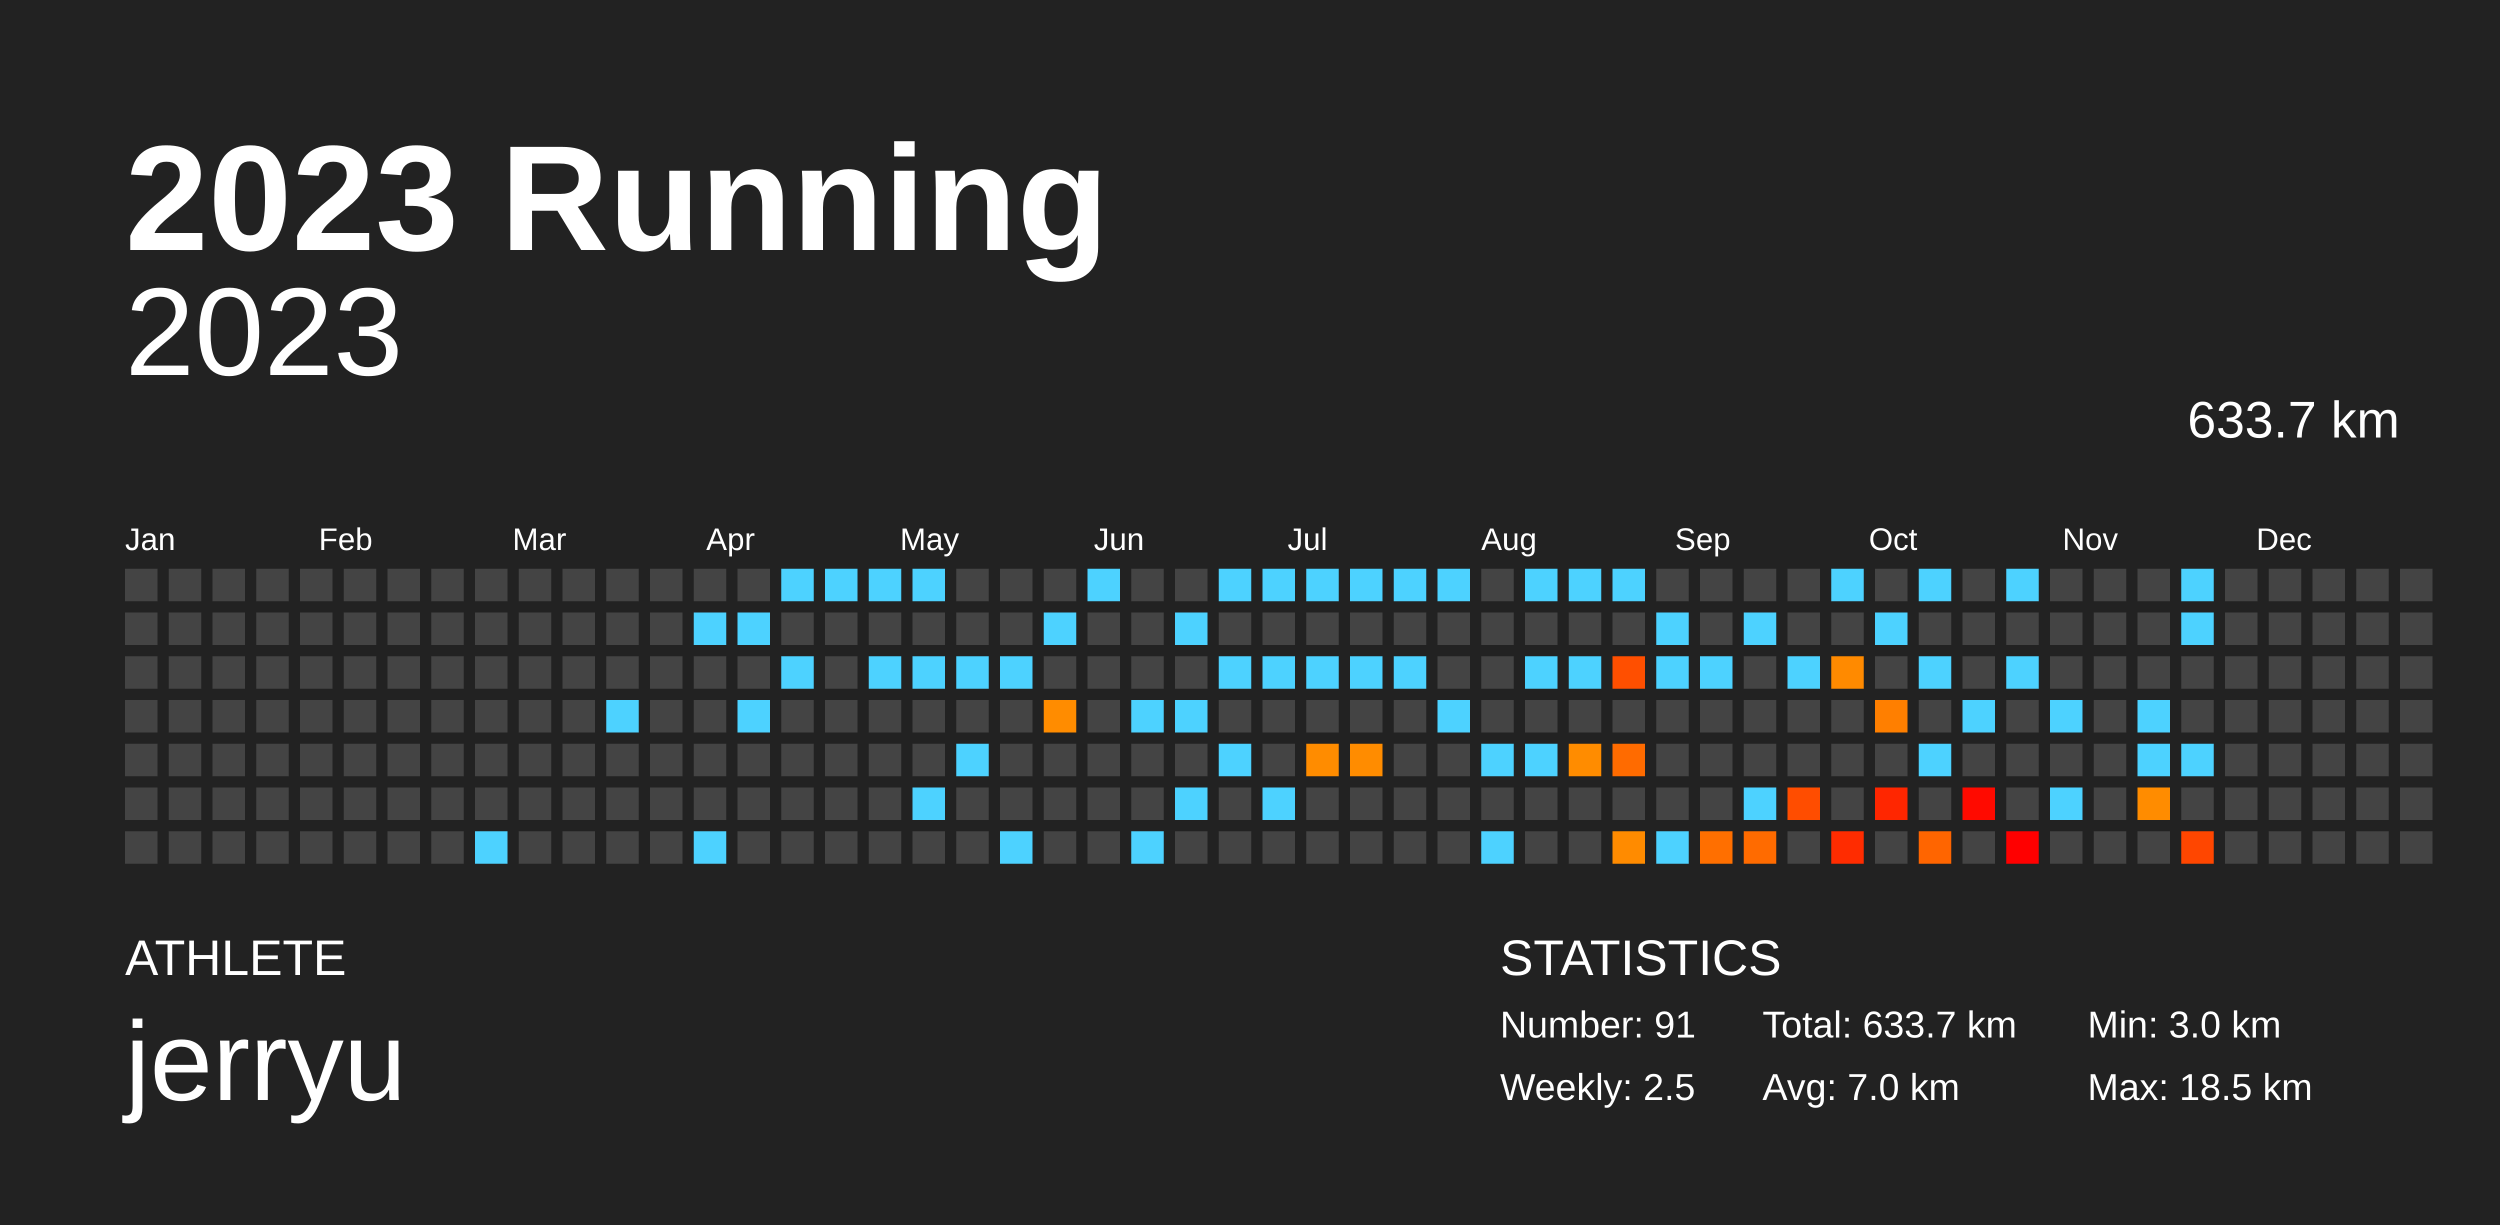
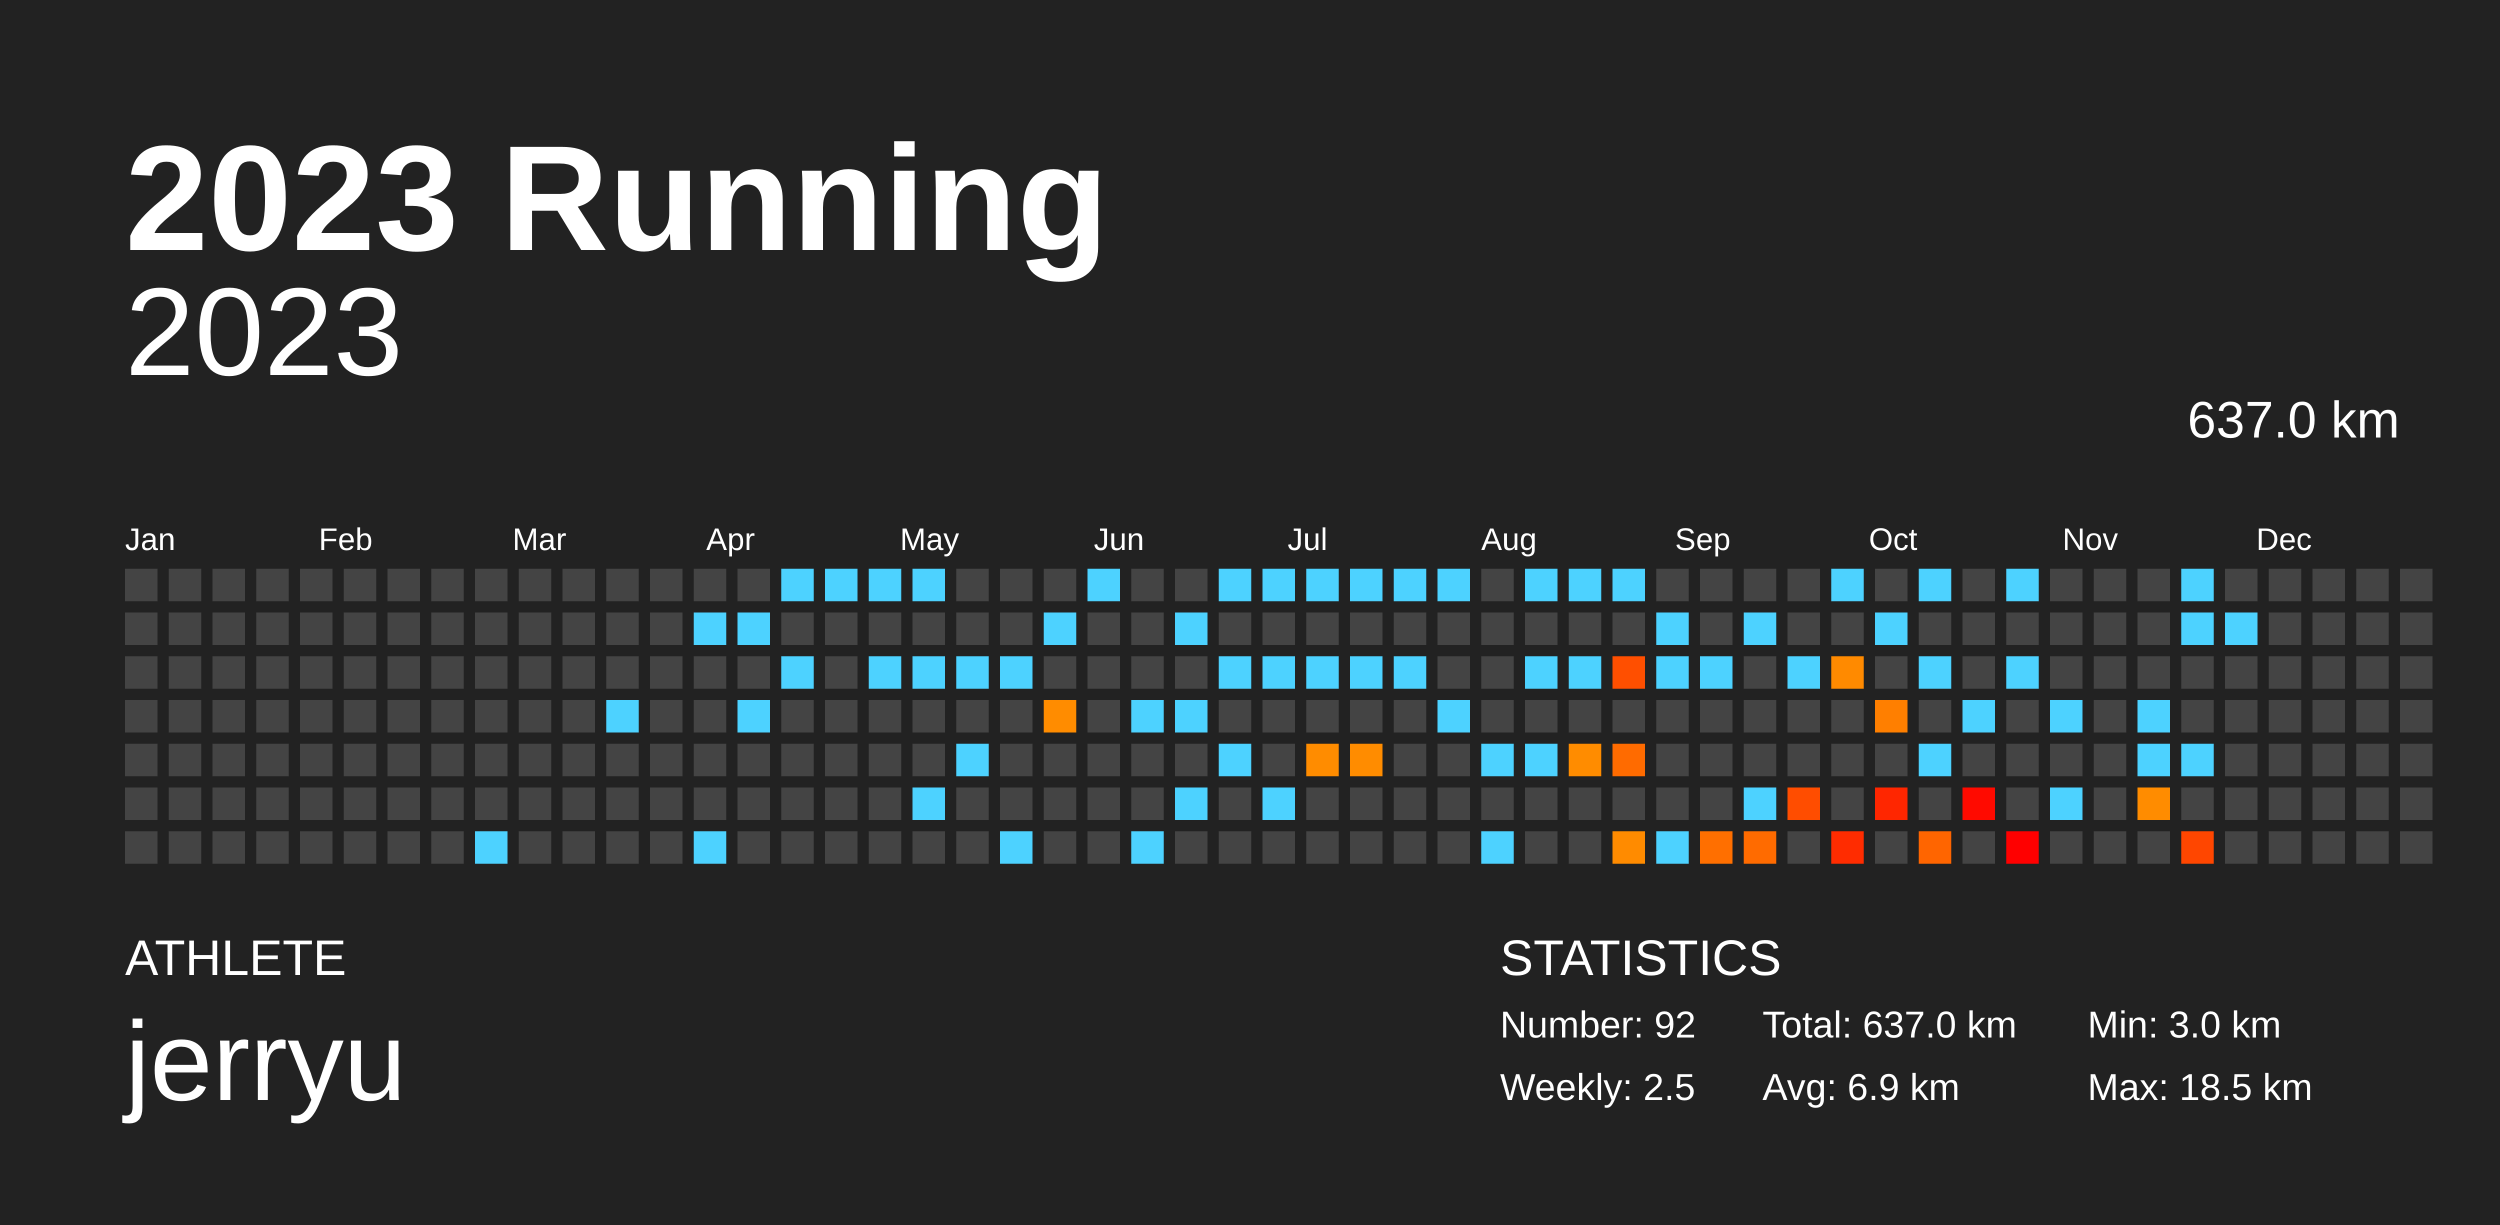
<svg xmlns="http://www.w3.org/2000/svg" baseProfile="full" height="98mm" version="1.1" viewBox="0,0,200,98" width="200mm">
  <defs />
  <rect fill="#222222" height="98" width="200" x="0" y="0" />
  <text fill="#FFFFFF" style="font-size:12px; font-family:Arial; font-weight:bold;" x="10" y="20">2023 Running</text>
  <text fill="#FFFFFF" style="font-size:4px; font-family:Arial" x="10" y="78">ATHLETE</text>
  <text fill="#FFFFFF" style="font-size:9px; font-family:Arial" x="10" y="88">jerryu</text>
  <text fill="#FFFFFF" style="font-size:4px; font-family:Arial" x="120" y="78">STATISTICS</text>
-   <text fill="#FFFFFF" style="font-size:3px; font-family:Arial" x="120" y="83">Number: 91</text>
+   <text fill="#FFFFFF" style="font-size:3px; font-family:Arial" x="120" y="83">Number: 92</text>
  <text fill="#FFFFFF" style="font-size:3px; font-family:Arial" x="120" y="88">Weekly: 2.5</text>
-   <text fill="#FFFFFF" style="font-size:3px; font-family:Arial" x="141" y="83">Total: 633.7 km</text>
-   <text fill="#FFFFFF" style="font-size:3px; font-family:Arial" x="141" y="88">Avg: 7.0 km</text>
+   <text fill="#FFFFFF" style="font-size:3px; font-family:Arial" x="141" y="83">Total: 637.0 km</text>
+   <text fill="#FFFFFF" style="font-size:3px; font-family:Arial" x="141" y="88">Avg: 6.9 km</text>
  <text fill="#FFFFFF" style="font-size:3px; font-family:Arial" x="167" y="83">Min: 3.0 km</text>
  <text fill="#FFFFFF" style="font-size:3px; font-family:Arial" x="167" y="88">Max: 18.5 km</text>
  <text alignment-baseline="hanging" fill="#FFFFFF" style="font-size:10.0px; font-family:Arial;" x="10" y="30">2023</text>
-   <text alignment-baseline="hanging" fill="#FFFFFF" style="font-size:4.125px; font-family:Arial;" x="175" y="35">633.7 km</text>
+   <text alignment-baseline="hanging" fill="#FFFFFF" style="font-size:4.125px; font-family:Arial;" x="175" y="35">637.0 km</text>
  <text fill="#FFFFFF" style="font-size:2.5px; font-family:Arial" x="10.0" y="44">Jan</text>
  <text fill="#FFFFFF" style="font-size:2.5px; font-family:Arial" x="25.5" y="44">Feb</text>
  <text fill="#FFFFFF" style="font-size:2.5px; font-family:Arial" x="41.0" y="44">Mar</text>
  <text fill="#FFFFFF" style="font-size:2.5px; font-family:Arial" x="56.5" y="44">Apr</text>
  <text fill="#FFFFFF" style="font-size:2.5px; font-family:Arial" x="72.0" y="44">May</text>
  <text fill="#FFFFFF" style="font-size:2.5px; font-family:Arial" x="87.5" y="44">Jun</text>
  <text fill="#FFFFFF" style="font-size:2.5px; font-family:Arial" x="103.0" y="44">Jul</text>
  <text fill="#FFFFFF" style="font-size:2.5px; font-family:Arial" x="118.5" y="44">Aug</text>
  <text fill="#FFFFFF" style="font-size:2.5px; font-family:Arial" x="134.0" y="44">Sep</text>
  <text fill="#FFFFFF" style="font-size:2.5px; font-family:Arial" x="149.5" y="44">Oct</text>
  <text fill="#FFFFFF" style="font-size:2.5px; font-family:Arial" x="165.0" y="44">Nov</text>
  <text fill="#FFFFFF" style="font-size:2.5px; font-family:Arial" x="180.5" y="44">Dec</text>
  <rect fill="#444444" height="2.6" width="2.6" x="10.0" y="45.5" />
  <rect fill="#444444" height="2.6" width="2.6" x="10.0" y="49.0" />
  <rect fill="#444444" height="2.6" width="2.6" x="10.0" y="52.5" />
  <rect fill="#444444" height="2.6" width="2.6" x="10.0" y="56.0" />
  <rect fill="#444444" height="2.6" width="2.6" x="10.0" y="59.5" />
  <rect fill="#444444" height="2.6" width="2.6" x="10.0" y="63.0" />
  <rect fill="#444444" height="2.6" width="2.6" x="10.0" y="66.5" />
  <rect fill="#444444" height="2.6" width="2.6" x="13.5" y="45.5" />
  <rect fill="#444444" height="2.6" width="2.6" x="13.5" y="49.0" />
  <rect fill="#444444" height="2.6" width="2.6" x="13.5" y="52.5" />
  <rect fill="#444444" height="2.6" width="2.6" x="13.5" y="56.0" />
  <rect fill="#444444" height="2.6" width="2.6" x="13.5" y="59.5" />
  <rect fill="#444444" height="2.6" width="2.6" x="13.5" y="63.0" />
  <rect fill="#444444" height="2.6" width="2.6" x="13.5" y="66.5" />
  <rect fill="#444444" height="2.6" width="2.6" x="17.0" y="45.5" />
  <rect fill="#444444" height="2.6" width="2.6" x="17.0" y="49.0" />
  <rect fill="#444444" height="2.6" width="2.6" x="17.0" y="52.5" />
  <rect fill="#444444" height="2.6" width="2.6" x="17.0" y="56.0" />
  <rect fill="#444444" height="2.6" width="2.6" x="17.0" y="59.5" />
  <rect fill="#444444" height="2.6" width="2.6" x="17.0" y="63.0" />
  <rect fill="#444444" height="2.6" width="2.6" x="17.0" y="66.5" />
  <rect fill="#444444" height="2.6" width="2.6" x="20.5" y="45.5" />
  <rect fill="#444444" height="2.6" width="2.6" x="20.5" y="49.0" />
  <rect fill="#444444" height="2.6" width="2.6" x="20.5" y="52.5" />
  <rect fill="#444444" height="2.6" width="2.6" x="20.5" y="56.0" />
  <rect fill="#444444" height="2.6" width="2.6" x="20.5" y="59.5" />
  <rect fill="#444444" height="2.6" width="2.6" x="20.5" y="63.0" />
  <rect fill="#444444" height="2.6" width="2.6" x="20.5" y="66.5" />
  <rect fill="#444444" height="2.6" width="2.6" x="24.0" y="45.5" />
  <rect fill="#444444" height="2.6" width="2.6" x="24.0" y="49.0" />
  <rect fill="#444444" height="2.6" width="2.6" x="24.0" y="52.5" />
  <rect fill="#444444" height="2.6" width="2.6" x="24.0" y="56.0" />
  <rect fill="#444444" height="2.6" width="2.6" x="24.0" y="59.5" />
  <rect fill="#444444" height="2.6" width="2.6" x="24.0" y="63.0" />
  <rect fill="#444444" height="2.6" width="2.6" x="24.0" y="66.5" />
  <rect fill="#444444" height="2.6" width="2.6" x="27.5" y="45.5" />
  <rect fill="#444444" height="2.6" width="2.6" x="27.5" y="49.0" />
  <rect fill="#444444" height="2.6" width="2.6" x="27.5" y="52.5" />
  <rect fill="#444444" height="2.6" width="2.6" x="27.5" y="56.0" />
  <rect fill="#444444" height="2.6" width="2.6" x="27.5" y="59.5" />
  <rect fill="#444444" height="2.6" width="2.6" x="27.5" y="63.0" />
  <rect fill="#444444" height="2.6" width="2.6" x="27.5" y="66.5" />
  <rect fill="#444444" height="2.6" width="2.6" x="31.0" y="45.5" />
  <rect fill="#444444" height="2.6" width="2.6" x="31.0" y="49.0" />
  <rect fill="#444444" height="2.6" width="2.6" x="31.0" y="52.5" />
  <rect fill="#444444" height="2.6" width="2.6" x="31.0" y="56.0" />
  <rect fill="#444444" height="2.6" width="2.6" x="31.0" y="59.5" />
  <rect fill="#444444" height="2.6" width="2.6" x="31.0" y="63.0" />
  <rect fill="#444444" height="2.6" width="2.6" x="31.0" y="66.5" />
  <rect fill="#444444" height="2.6" width="2.6" x="34.5" y="45.5" />
  <rect fill="#444444" height="2.6" width="2.6" x="34.5" y="49.0" />
  <rect fill="#444444" height="2.6" width="2.6" x="34.5" y="52.5" />
  <rect fill="#444444" height="2.6" width="2.6" x="34.5" y="56.0" />
  <rect fill="#444444" height="2.6" width="2.6" x="34.5" y="59.5" />
  <rect fill="#444444" height="2.6" width="2.6" x="34.5" y="63.0" />
  <rect fill="#444444" height="2.6" width="2.6" x="34.5" y="66.5" />
  <rect fill="#444444" height="2.6" width="2.6" x="38.0" y="45.5" />
  <rect fill="#444444" height="2.6" width="2.6" x="38.0" y="49.0" />
  <rect fill="#444444" height="2.6" width="2.6" x="38.0" y="52.5" />
  <rect fill="#444444" height="2.6" width="2.6" x="38.0" y="56.0" />
  <rect fill="#444444" height="2.6" width="2.6" x="38.0" y="59.5" />
  <rect fill="#444444" height="2.6" width="2.6" x="38.0" y="63.0" />
  <rect fill="#4dd2ff" height="2.6" width="2.6" x="38.0" y="66.5" />
  <rect fill="#444444" height="2.6" width="2.6" x="41.5" y="45.5" />
  <rect fill="#444444" height="2.6" width="2.6" x="41.5" y="49.0" />
  <rect fill="#444444" height="2.6" width="2.6" x="41.5" y="52.5" />
  <rect fill="#444444" height="2.6" width="2.6" x="41.5" y="56.0" />
  <rect fill="#444444" height="2.6" width="2.6" x="41.5" y="59.5" />
  <rect fill="#444444" height="2.6" width="2.6" x="41.5" y="63.0" />
  <rect fill="#444444" height="2.6" width="2.6" x="41.5" y="66.5" />
  <rect fill="#444444" height="2.6" width="2.6" x="45.0" y="45.5" />
  <rect fill="#444444" height="2.6" width="2.6" x="45.0" y="49.0" />
  <rect fill="#444444" height="2.6" width="2.6" x="45.0" y="52.5" />
  <rect fill="#444444" height="2.6" width="2.6" x="45.0" y="56.0" />
  <rect fill="#444444" height="2.6" width="2.6" x="45.0" y="59.5" />
  <rect fill="#444444" height="2.6" width="2.6" x="45.0" y="63.0" />
  <rect fill="#444444" height="2.6" width="2.6" x="45.0" y="66.5" />
  <rect fill="#444444" height="2.6" width="2.6" x="48.5" y="45.5" />
  <rect fill="#444444" height="2.6" width="2.6" x="48.5" y="49.0" />
  <rect fill="#444444" height="2.6" width="2.6" x="48.5" y="52.5" />
  <rect fill="#4dd2ff" height="2.6" width="2.6" x="48.5" y="56.0" />
  <rect fill="#444444" height="2.6" width="2.6" x="48.5" y="59.5" />
  <rect fill="#444444" height="2.6" width="2.6" x="48.5" y="63.0" />
  <rect fill="#444444" height="2.6" width="2.6" x="48.5" y="66.5" />
  <rect fill="#444444" height="2.6" width="2.6" x="52.0" y="45.5" />
  <rect fill="#444444" height="2.6" width="2.6" x="52.0" y="49.0" />
  <rect fill="#444444" height="2.6" width="2.6" x="52.0" y="52.5" />
  <rect fill="#444444" height="2.6" width="2.6" x="52.0" y="56.0" />
  <rect fill="#444444" height="2.6" width="2.6" x="52.0" y="59.5" />
  <rect fill="#444444" height="2.6" width="2.6" x="52.0" y="63.0" />
  <rect fill="#444444" height="2.6" width="2.6" x="52.0" y="66.5" />
  <rect fill="#444444" height="2.6" width="2.6" x="55.5" y="45.5" />
  <rect fill="#4dd2ff" height="2.6" width="2.6" x="55.5" y="49.0" />
  <rect fill="#444444" height="2.6" width="2.6" x="55.5" y="52.5" />
  <rect fill="#444444" height="2.6" width="2.6" x="55.5" y="56.0" />
  <rect fill="#444444" height="2.6" width="2.6" x="55.5" y="59.5" />
  <rect fill="#444444" height="2.6" width="2.6" x="55.5" y="63.0" />
  <rect fill="#4dd2ff" height="2.6" width="2.6" x="55.5" y="66.5" />
  <rect fill="#444444" height="2.6" width="2.6" x="59.0" y="45.5" />
  <rect fill="#4dd2ff" height="2.6" width="2.6" x="59.0" y="49.0" />
  <rect fill="#444444" height="2.6" width="2.6" x="59.0" y="52.5" />
  <rect fill="#4dd2ff" height="2.6" width="2.6" x="59.0" y="56.0" />
  <rect fill="#444444" height="2.6" width="2.6" x="59.0" y="59.5" />
  <rect fill="#444444" height="2.6" width="2.6" x="59.0" y="63.0" />
  <rect fill="#444444" height="2.6" width="2.6" x="59.0" y="66.5" />
  <rect fill="#4dd2ff" height="2.6" width="2.6" x="62.5" y="45.5" />
  <rect fill="#444444" height="2.6" width="2.6" x="62.5" y="49.0" />
  <rect fill="#4dd2ff" height="2.6" width="2.6" x="62.5" y="52.5" />
  <rect fill="#444444" height="2.6" width="2.6" x="62.5" y="56.0" />
  <rect fill="#444444" height="2.6" width="2.6" x="62.5" y="59.5" />
  <rect fill="#444444" height="2.6" width="2.6" x="62.5" y="63.0" />
  <rect fill="#444444" height="2.6" width="2.6" x="62.5" y="66.5" />
  <rect fill="#4dd2ff" height="2.6" width="2.6" x="66.0" y="45.5" />
  <rect fill="#444444" height="2.6" width="2.6" x="66.0" y="49.0" />
  <rect fill="#444444" height="2.6" width="2.6" x="66.0" y="52.5" />
  <rect fill="#444444" height="2.6" width="2.6" x="66.0" y="56.0" />
  <rect fill="#444444" height="2.6" width="2.6" x="66.0" y="59.5" />
  <rect fill="#444444" height="2.6" width="2.6" x="66.0" y="63.0" />
  <rect fill="#444444" height="2.6" width="2.6" x="66.0" y="66.5" />
  <rect fill="#4dd2ff" height="2.6" width="2.6" x="69.5" y="45.5" />
  <rect fill="#444444" height="2.6" width="2.6" x="69.5" y="49.0" />
  <rect fill="#4dd2ff" height="2.6" width="2.6" x="69.5" y="52.5" />
  <rect fill="#444444" height="2.6" width="2.6" x="69.5" y="56.0" />
  <rect fill="#444444" height="2.6" width="2.6" x="69.5" y="59.5" />
  <rect fill="#444444" height="2.6" width="2.6" x="69.5" y="63.0" />
  <rect fill="#444444" height="2.6" width="2.6" x="69.5" y="66.5" />
  <rect fill="#4dd2ff" height="2.6" width="2.6" x="73.0" y="45.5" />
  <rect fill="#444444" height="2.6" width="2.6" x="73.0" y="49.0" />
  <rect fill="#4dd2ff" height="2.6" width="2.6" x="73.0" y="52.5" />
  <rect fill="#444444" height="2.6" width="2.6" x="73.0" y="56.0" />
  <rect fill="#444444" height="2.6" width="2.6" x="73.0" y="59.5" />
  <rect fill="#4dd2ff" height="2.6" width="2.6" x="73.0" y="63.0" />
  <rect fill="#444444" height="2.6" width="2.6" x="73.0" y="66.5" />
  <rect fill="#444444" height="2.6" width="2.6" x="76.5" y="45.5" />
  <rect fill="#444444" height="2.6" width="2.6" x="76.5" y="49.0" />
  <rect fill="#4dd2ff" height="2.6" width="2.6" x="76.5" y="52.5" />
  <rect fill="#444444" height="2.6" width="2.6" x="76.5" y="56.0" />
  <rect fill="#4dd2ff" height="2.6" width="2.6" x="76.5" y="59.5" />
  <rect fill="#444444" height="2.6" width="2.6" x="76.5" y="63.0" />
  <rect fill="#444444" height="2.6" width="2.6" x="76.5" y="66.5" />
  <rect fill="#444444" height="2.6" width="2.6" x="80.0" y="45.5" />
  <rect fill="#444444" height="2.6" width="2.6" x="80.0" y="49.0" />
  <rect fill="#4dd2ff" height="2.6" width="2.6" x="80.0" y="52.5" />
  <rect fill="#444444" height="2.6" width="2.6" x="80.0" y="56.0" />
  <rect fill="#444444" height="2.6" width="2.6" x="80.0" y="59.5" />
  <rect fill="#444444" height="2.6" width="2.6" x="80.0" y="63.0" />
  <rect fill="#4dd2ff" height="2.6" width="2.6" x="80.0" y="66.5" />
  <rect fill="#444444" height="2.6" width="2.6" x="83.5" y="45.5" />
  <rect fill="#4dd2ff" height="2.6" width="2.6" x="83.5" y="49.0" />
  <rect fill="#444444" height="2.6" width="2.6" x="83.5" y="52.5" />
  <rect fill="#ff8c00" height="2.6" width="2.6" x="83.5" y="56.0" />
  <rect fill="#444444" height="2.6" width="2.6" x="83.5" y="59.5" />
  <rect fill="#444444" height="2.6" width="2.6" x="83.5" y="63.0" />
  <rect fill="#444444" height="2.6" width="2.6" x="83.5" y="66.5" />
  <rect fill="#4dd2ff" height="2.6" width="2.6" x="87.0" y="45.5" />
  <rect fill="#444444" height="2.6" width="2.6" x="87.0" y="49.0" />
  <rect fill="#444444" height="2.6" width="2.6" x="87.0" y="52.5" />
  <rect fill="#444444" height="2.6" width="2.6" x="87.0" y="56.0" />
  <rect fill="#444444" height="2.6" width="2.6" x="87.0" y="59.5" />
  <rect fill="#444444" height="2.6" width="2.6" x="87.0" y="63.0" />
  <rect fill="#444444" height="2.6" width="2.6" x="87.0" y="66.5" />
  <rect fill="#444444" height="2.6" width="2.6" x="90.5" y="45.5" />
  <rect fill="#444444" height="2.6" width="2.6" x="90.5" y="49.0" />
  <rect fill="#444444" height="2.6" width="2.6" x="90.5" y="52.5" />
  <rect fill="#4dd2ff" height="2.6" width="2.6" x="90.5" y="56.0" />
  <rect fill="#444444" height="2.6" width="2.6" x="90.5" y="59.5" />
  <rect fill="#444444" height="2.6" width="2.6" x="90.5" y="63.0" />
  <rect fill="#4dd2ff" height="2.6" width="2.6" x="90.5" y="66.5" />
  <rect fill="#444444" height="2.6" width="2.6" x="94.0" y="45.5" />
  <rect fill="#4dd2ff" height="2.6" width="2.6" x="94.0" y="49.0" />
  <rect fill="#444444" height="2.6" width="2.6" x="94.0" y="52.5" />
  <rect fill="#4dd2ff" height="2.6" width="2.6" x="94.0" y="56.0" />
  <rect fill="#444444" height="2.6" width="2.6" x="94.0" y="59.5" />
  <rect fill="#4dd2ff" height="2.6" width="2.6" x="94.0" y="63.0" />
  <rect fill="#444444" height="2.6" width="2.6" x="94.0" y="66.5" />
  <rect fill="#4dd2ff" height="2.6" width="2.6" x="97.5" y="45.5" />
  <rect fill="#444444" height="2.6" width="2.6" x="97.5" y="49.0" />
  <rect fill="#4dd2ff" height="2.6" width="2.6" x="97.5" y="52.5" />
  <rect fill="#444444" height="2.6" width="2.6" x="97.5" y="56.0" />
  <rect fill="#4dd2ff" height="2.6" width="2.6" x="97.5" y="59.5" />
  <rect fill="#444444" height="2.6" width="2.6" x="97.5" y="63.0" />
  <rect fill="#444444" height="2.6" width="2.6" x="97.5" y="66.5" />
  <rect fill="#4dd2ff" height="2.6" width="2.6" x="101.0" y="45.5" />
  <rect fill="#444444" height="2.6" width="2.6" x="101.0" y="49.0" />
  <rect fill="#4dd2ff" height="2.6" width="2.6" x="101.0" y="52.5" />
  <rect fill="#444444" height="2.6" width="2.6" x="101.0" y="56.0" />
  <rect fill="#444444" height="2.6" width="2.6" x="101.0" y="59.5" />
  <rect fill="#4dd2ff" height="2.6" width="2.6" x="101.0" y="63.0" />
  <rect fill="#444444" height="2.6" width="2.6" x="101.0" y="66.5" />
  <rect fill="#4dd2ff" height="2.6" width="2.6" x="104.5" y="45.5" />
  <rect fill="#444444" height="2.6" width="2.6" x="104.5" y="49.0" />
  <rect fill="#4dd2ff" height="2.6" width="2.6" x="104.5" y="52.5" />
  <rect fill="#444444" height="2.6" width="2.6" x="104.5" y="56.0" />
  <rect fill="#ff8c00" height="2.6" width="2.6" x="104.5" y="59.5" />
  <rect fill="#444444" height="2.6" width="2.6" x="104.5" y="63.0" />
  <rect fill="#444444" height="2.6" width="2.6" x="104.5" y="66.5" />
  <rect fill="#4dd2ff" height="2.6" width="2.6" x="108.0" y="45.5" />
  <rect fill="#444444" height="2.6" width="2.6" x="108.0" y="49.0" />
  <rect fill="#4dd2ff" height="2.6" width="2.6" x="108.0" y="52.5" />
  <rect fill="#444444" height="2.6" width="2.6" x="108.0" y="56.0" />
  <rect fill="#ff8c00" height="2.6" width="2.6" x="108.0" y="59.5" />
  <rect fill="#444444" height="2.6" width="2.6" x="108.0" y="63.0" />
  <rect fill="#444444" height="2.6" width="2.6" x="108.0" y="66.5" />
  <rect fill="#4dd2ff" height="2.6" width="2.6" x="111.5" y="45.5" />
  <rect fill="#444444" height="2.6" width="2.6" x="111.5" y="49.0" />
  <rect fill="#4dd2ff" height="2.6" width="2.6" x="111.5" y="52.5" />
  <rect fill="#444444" height="2.6" width="2.6" x="111.5" y="56.0" />
  <rect fill="#444444" height="2.6" width="2.6" x="111.5" y="59.5" />
  <rect fill="#444444" height="2.6" width="2.6" x="111.5" y="63.0" />
  <rect fill="#444444" height="2.6" width="2.6" x="111.5" y="66.5" />
  <rect fill="#4dd2ff" height="2.6" width="2.6" x="115.0" y="45.5" />
  <rect fill="#444444" height="2.6" width="2.6" x="115.0" y="49.0" />
  <rect fill="#444444" height="2.6" width="2.6" x="115.0" y="52.5" />
  <rect fill="#4dd2ff" height="2.6" width="2.6" x="115.0" y="56.0" />
  <rect fill="#444444" height="2.6" width="2.6" x="115.0" y="59.5" />
  <rect fill="#444444" height="2.6" width="2.6" x="115.0" y="63.0" />
  <rect fill="#444444" height="2.6" width="2.6" x="115.0" y="66.5" />
  <rect fill="#444444" height="2.6" width="2.6" x="118.5" y="45.5" />
  <rect fill="#444444" height="2.6" width="2.6" x="118.5" y="49.0" />
  <rect fill="#444444" height="2.6" width="2.6" x="118.5" y="52.5" />
  <rect fill="#444444" height="2.6" width="2.6" x="118.5" y="56.0" />
  <rect fill="#4dd2ff" height="2.6" width="2.6" x="118.5" y="59.5" />
  <rect fill="#444444" height="2.6" width="2.6" x="118.5" y="63.0" />
  <rect fill="#4dd2ff" height="2.6" width="2.6" x="118.5" y="66.5" />
  <rect fill="#4dd2ff" height="2.6" width="2.6" x="122.0" y="45.5" />
  <rect fill="#444444" height="2.6" width="2.6" x="122.0" y="49.0" />
  <rect fill="#4dd2ff" height="2.6" width="2.6" x="122.0" y="52.5" />
  <rect fill="#444444" height="2.6" width="2.6" x="122.0" y="56.0" />
  <rect fill="#4dd2ff" height="2.6" width="2.6" x="122.0" y="59.5" />
  <rect fill="#444444" height="2.6" width="2.6" x="122.0" y="63.0" />
  <rect fill="#444444" height="2.6" width="2.6" x="122.0" y="66.5" />
  <rect fill="#4dd2ff" height="2.6" width="2.6" x="125.5" y="45.5" />
  <rect fill="#444444" height="2.6" width="2.6" x="125.5" y="49.0" />
  <rect fill="#4dd2ff" height="2.6" width="2.6" x="125.5" y="52.5" />
  <rect fill="#444444" height="2.6" width="2.6" x="125.5" y="56.0" />
  <rect fill="#ff8c00" height="2.6" width="2.6" x="125.5" y="59.5" />
  <rect fill="#444444" height="2.6" width="2.6" x="125.5" y="63.0" />
  <rect fill="#444444" height="2.6" width="2.6" x="125.5" y="66.5" />
  <rect fill="#4dd2ff" height="2.6" width="2.6" x="129.0" y="45.5" />
  <rect fill="#444444" height="2.6" width="2.6" x="129.0" y="49.0" />
  <rect fill="#ff4f00" height="2.6" width="2.6" x="129.0" y="52.5" />
  <rect fill="#444444" height="2.6" width="2.6" x="129.0" y="56.0" />
  <rect fill="#ff6b00" height="2.6" width="2.6" x="129.0" y="59.5" />
  <rect fill="#444444" height="2.6" width="2.6" x="129.0" y="63.0" />
  <rect fill="#ff8b00" height="2.6" width="2.6" x="129.0" y="66.5" />
  <rect fill="#444444" height="2.6" width="2.6" x="132.5" y="45.5" />
  <rect fill="#4dd2ff" height="2.6" width="2.6" x="132.5" y="49.0" />
  <rect fill="#4dd2ff" height="2.6" width="2.6" x="132.5" y="52.5" />
  <rect fill="#444444" height="2.6" width="2.6" x="132.5" y="56.0" />
  <rect fill="#444444" height="2.6" width="2.6" x="132.5" y="59.5" />
  <rect fill="#444444" height="2.6" width="2.6" x="132.5" y="63.0" />
  <rect fill="#4dd2ff" height="2.6" width="2.6" x="132.5" y="66.5" />
  <rect fill="#444444" height="2.6" width="2.6" x="136.0" y="45.5" />
  <rect fill="#444444" height="2.6" width="2.6" x="136.0" y="49.0" />
  <rect fill="#4dd2ff" height="2.6" width="2.6" x="136.0" y="52.5" />
  <rect fill="#444444" height="2.6" width="2.6" x="136.0" y="56.0" />
  <rect fill="#444444" height="2.6" width="2.6" x="136.0" y="59.5" />
  <rect fill="#444444" height="2.6" width="2.6" x="136.0" y="63.0" />
  <rect fill="#ff6f00" height="2.6" width="2.6" x="136.0" y="66.5" />
  <rect fill="#444444" height="2.6" width="2.6" x="139.5" y="45.5" />
  <rect fill="#4dd2ff" height="2.6" width="2.6" x="139.5" y="49.0" />
  <rect fill="#444444" height="2.6" width="2.6" x="139.5" y="52.5" />
  <rect fill="#444444" height="2.6" width="2.6" x="139.5" y="56.0" />
  <rect fill="#444444" height="2.6" width="2.6" x="139.5" y="59.5" />
  <rect fill="#4dd2ff" height="2.6" width="2.6" x="139.5" y="63.0" />
  <rect fill="#ff6b00" height="2.6" width="2.6" x="139.5" y="66.5" />
  <rect fill="#444444" height="2.6" width="2.6" x="143.0" y="45.5" />
  <rect fill="#444444" height="2.6" width="2.6" x="143.0" y="49.0" />
  <rect fill="#4dd2ff" height="2.6" width="2.6" x="143.0" y="52.5" />
  <rect fill="#444444" height="2.6" width="2.6" x="143.0" y="56.0" />
  <rect fill="#444444" height="2.6" width="2.6" x="143.0" y="59.5" />
  <rect fill="#ff4d00" height="2.6" width="2.6" x="143.0" y="63.0" />
  <rect fill="#444444" height="2.6" width="2.6" x="143.0" y="66.5" />
  <rect fill="#4dd2ff" height="2.6" width="2.6" x="146.5" y="45.5" />
  <rect fill="#444444" height="2.6" width="2.6" x="146.5" y="49.0" />
  <rect fill="#ff8a00" height="2.6" width="2.6" x="146.5" y="52.5" />
  <rect fill="#444444" height="2.6" width="2.6" x="146.5" y="56.0" />
  <rect fill="#444444" height="2.6" width="2.6" x="146.5" y="59.5" />
  <rect fill="#444444" height="2.6" width="2.6" x="146.5" y="63.0" />
  <rect fill="#ff2c00" height="2.6" width="2.6" x="146.5" y="66.5" />
  <rect fill="#444444" height="2.6" width="2.6" x="150.0" y="45.5" />
  <rect fill="#4dd2ff" height="2.6" width="2.6" x="150.0" y="49.0" />
  <rect fill="#444444" height="2.6" width="2.6" x="150.0" y="52.5" />
  <rect fill="#ff7f00" height="2.6" width="2.6" x="150.0" y="56.0" />
  <rect fill="#444444" height="2.6" width="2.6" x="150.0" y="59.5" />
  <rect fill="#ff2600" height="2.6" width="2.6" x="150.0" y="63.0" />
  <rect fill="#444444" height="2.6" width="2.6" x="150.0" y="66.5" />
  <rect fill="#4dd2ff" height="2.6" width="2.6" x="153.5" y="45.5" />
  <rect fill="#444444" height="2.6" width="2.6" x="153.5" y="49.0" />
  <rect fill="#4dd2ff" height="2.6" width="2.6" x="153.5" y="52.5" />
  <rect fill="#444444" height="2.6" width="2.6" x="153.5" y="56.0" />
  <rect fill="#4dd2ff" height="2.6" width="2.6" x="153.5" y="59.5" />
  <rect fill="#444444" height="2.6" width="2.6" x="153.5" y="63.0" />
  <rect fill="#ff6500" height="2.6" width="2.6" x="153.5" y="66.5" />
  <rect fill="#444444" height="2.6" width="2.6" x="157.0" y="45.5" />
  <rect fill="#444444" height="2.6" width="2.6" x="157.0" y="49.0" />
  <rect fill="#444444" height="2.6" width="2.6" x="157.0" y="52.5" />
  <rect fill="#4dd2ff" height="2.6" width="2.6" x="157.0" y="56.0" />
  <rect fill="#444444" height="2.6" width="2.6" x="157.0" y="59.5" />
  <rect fill="#ff0a00" height="2.6" width="2.6" x="157.0" y="63.0" />
  <rect fill="#444444" height="2.6" width="2.6" x="157.0" y="66.5" />
  <rect fill="#4dd2ff" height="2.6" width="2.6" x="160.5" y="45.5" />
  <rect fill="#444444" height="2.6" width="2.6" x="160.5" y="49.0" />
  <rect fill="#4dd2ff" height="2.6" width="2.6" x="160.5" y="52.5" />
  <rect fill="#444444" height="2.6" width="2.6" x="160.5" y="56.0" />
  <rect fill="#444444" height="2.6" width="2.6" x="160.5" y="59.5" />
  <rect fill="#444444" height="2.6" width="2.6" x="160.5" y="63.0" />
  <rect fill="#ff0000" height="2.6" width="2.6" x="160.5" y="66.5" />
  <rect fill="#444444" height="2.6" width="2.6" x="164.0" y="45.5" />
  <rect fill="#444444" height="2.6" width="2.6" x="164.0" y="49.0" />
  <rect fill="#444444" height="2.6" width="2.6" x="164.0" y="52.5" />
  <rect fill="#4dd2ff" height="2.6" width="2.6" x="164.0" y="56.0" />
  <rect fill="#444444" height="2.6" width="2.6" x="164.0" y="59.5" />
  <rect fill="#4dd2ff" height="2.6" width="2.6" x="164.0" y="63.0" />
  <rect fill="#444444" height="2.6" width="2.6" x="164.0" y="66.5" />
  <rect fill="#444444" height="2.6" width="2.6" x="167.5" y="45.5" />
  <rect fill="#444444" height="2.6" width="2.6" x="167.5" y="49.0" />
  <rect fill="#444444" height="2.6" width="2.6" x="167.5" y="52.5" />
  <rect fill="#444444" height="2.6" width="2.6" x="167.5" y="56.0" />
  <rect fill="#444444" height="2.6" width="2.6" x="167.5" y="59.5" />
  <rect fill="#444444" height="2.6" width="2.6" x="167.5" y="63.0" />
  <rect fill="#444444" height="2.6" width="2.6" x="167.5" y="66.5" />
  <rect fill="#444444" height="2.6" width="2.6" x="171.0" y="45.5" />
  <rect fill="#444444" height="2.6" width="2.6" x="171.0" y="49.0" />
  <rect fill="#444444" height="2.6" width="2.6" x="171.0" y="52.5" />
  <rect fill="#4dd2ff" height="2.6" width="2.6" x="171.0" y="56.0" />
  <rect fill="#4dd2ff" height="2.6" width="2.6" x="171.0" y="59.5" />
  <rect fill="#ff8c00" height="2.6" width="2.6" x="171.0" y="63.0" />
  <rect fill="#444444" height="2.6" width="2.6" x="171.0" y="66.5" />
  <rect fill="#4dd2ff" height="2.6" width="2.6" x="174.5" y="45.5" />
  <rect fill="#4dd2ff" height="2.6" width="2.6" x="174.5" y="49.0" />
  <rect fill="#444444" height="2.6" width="2.6" x="174.5" y="52.5" />
  <rect fill="#444444" height="2.6" width="2.6" x="174.5" y="56.0" />
  <rect fill="#4dd2ff" height="2.6" width="2.6" x="174.5" y="59.5" />
  <rect fill="#444444" height="2.6" width="2.6" x="174.5" y="63.0" />
  <rect fill="#ff4600" height="2.6" width="2.6" x="174.5" y="66.5" />
  <rect fill="#444444" height="2.6" width="2.6" x="178.0" y="45.5" />
-   <rect fill="#444444" height="2.6" width="2.6" x="178.0" y="49.0" />
+   <rect fill="#4dd2ff" height="2.6" width="2.6" x="178.0" y="49.0" />
  <rect fill="#444444" height="2.6" width="2.6" x="178.0" y="52.5" />
  <rect fill="#444444" height="2.6" width="2.6" x="178.0" y="56.0" />
  <rect fill="#444444" height="2.6" width="2.6" x="178.0" y="59.5" />
  <rect fill="#444444" height="2.6" width="2.6" x="178.0" y="63.0" />
  <rect fill="#444444" height="2.6" width="2.6" x="178.0" y="66.5" />
  <rect fill="#444444" height="2.6" width="2.6" x="181.5" y="45.5" />
  <rect fill="#444444" height="2.6" width="2.6" x="181.5" y="49.0" />
  <rect fill="#444444" height="2.6" width="2.6" x="181.5" y="52.5" />
  <rect fill="#444444" height="2.6" width="2.6" x="181.5" y="56.0" />
  <rect fill="#444444" height="2.6" width="2.6" x="181.5" y="59.5" />
  <rect fill="#444444" height="2.6" width="2.6" x="181.5" y="63.0" />
  <rect fill="#444444" height="2.6" width="2.6" x="181.5" y="66.5" />
  <rect fill="#444444" height="2.6" width="2.6" x="185.0" y="45.5" />
  <rect fill="#444444" height="2.6" width="2.6" x="185.0" y="49.0" />
  <rect fill="#444444" height="2.6" width="2.6" x="185.0" y="52.5" />
  <rect fill="#444444" height="2.6" width="2.6" x="185.0" y="56.0" />
  <rect fill="#444444" height="2.6" width="2.6" x="185.0" y="59.5" />
  <rect fill="#444444" height="2.6" width="2.6" x="185.0" y="63.0" />
  <rect fill="#444444" height="2.6" width="2.6" x="185.0" y="66.5" />
  <rect fill="#444444" height="2.6" width="2.6" x="188.5" y="45.5" />
  <rect fill="#444444" height="2.6" width="2.6" x="188.5" y="49.0" />
  <rect fill="#444444" height="2.6" width="2.6" x="188.5" y="52.5" />
  <rect fill="#444444" height="2.6" width="2.6" x="188.5" y="56.0" />
  <rect fill="#444444" height="2.6" width="2.6" x="188.5" y="59.5" />
  <rect fill="#444444" height="2.6" width="2.6" x="188.5" y="63.0" />
  <rect fill="#444444" height="2.6" width="2.6" x="188.5" y="66.5" />
  <rect fill="#444444" height="2.6" width="2.6" x="192.0" y="45.5" />
  <rect fill="#444444" height="2.6" width="2.6" x="192.0" y="49.0" />
  <rect fill="#444444" height="2.6" width="2.6" x="192.0" y="52.5" />
  <rect fill="#444444" height="2.6" width="2.6" x="192.0" y="56.0" />
  <rect fill="#444444" height="2.6" width="2.6" x="192.0" y="59.5" />
  <rect fill="#444444" height="2.6" width="2.6" x="192.0" y="63.0" />
  <rect fill="#444444" height="2.6" width="2.6" x="192.0" y="66.5" />
</svg>
